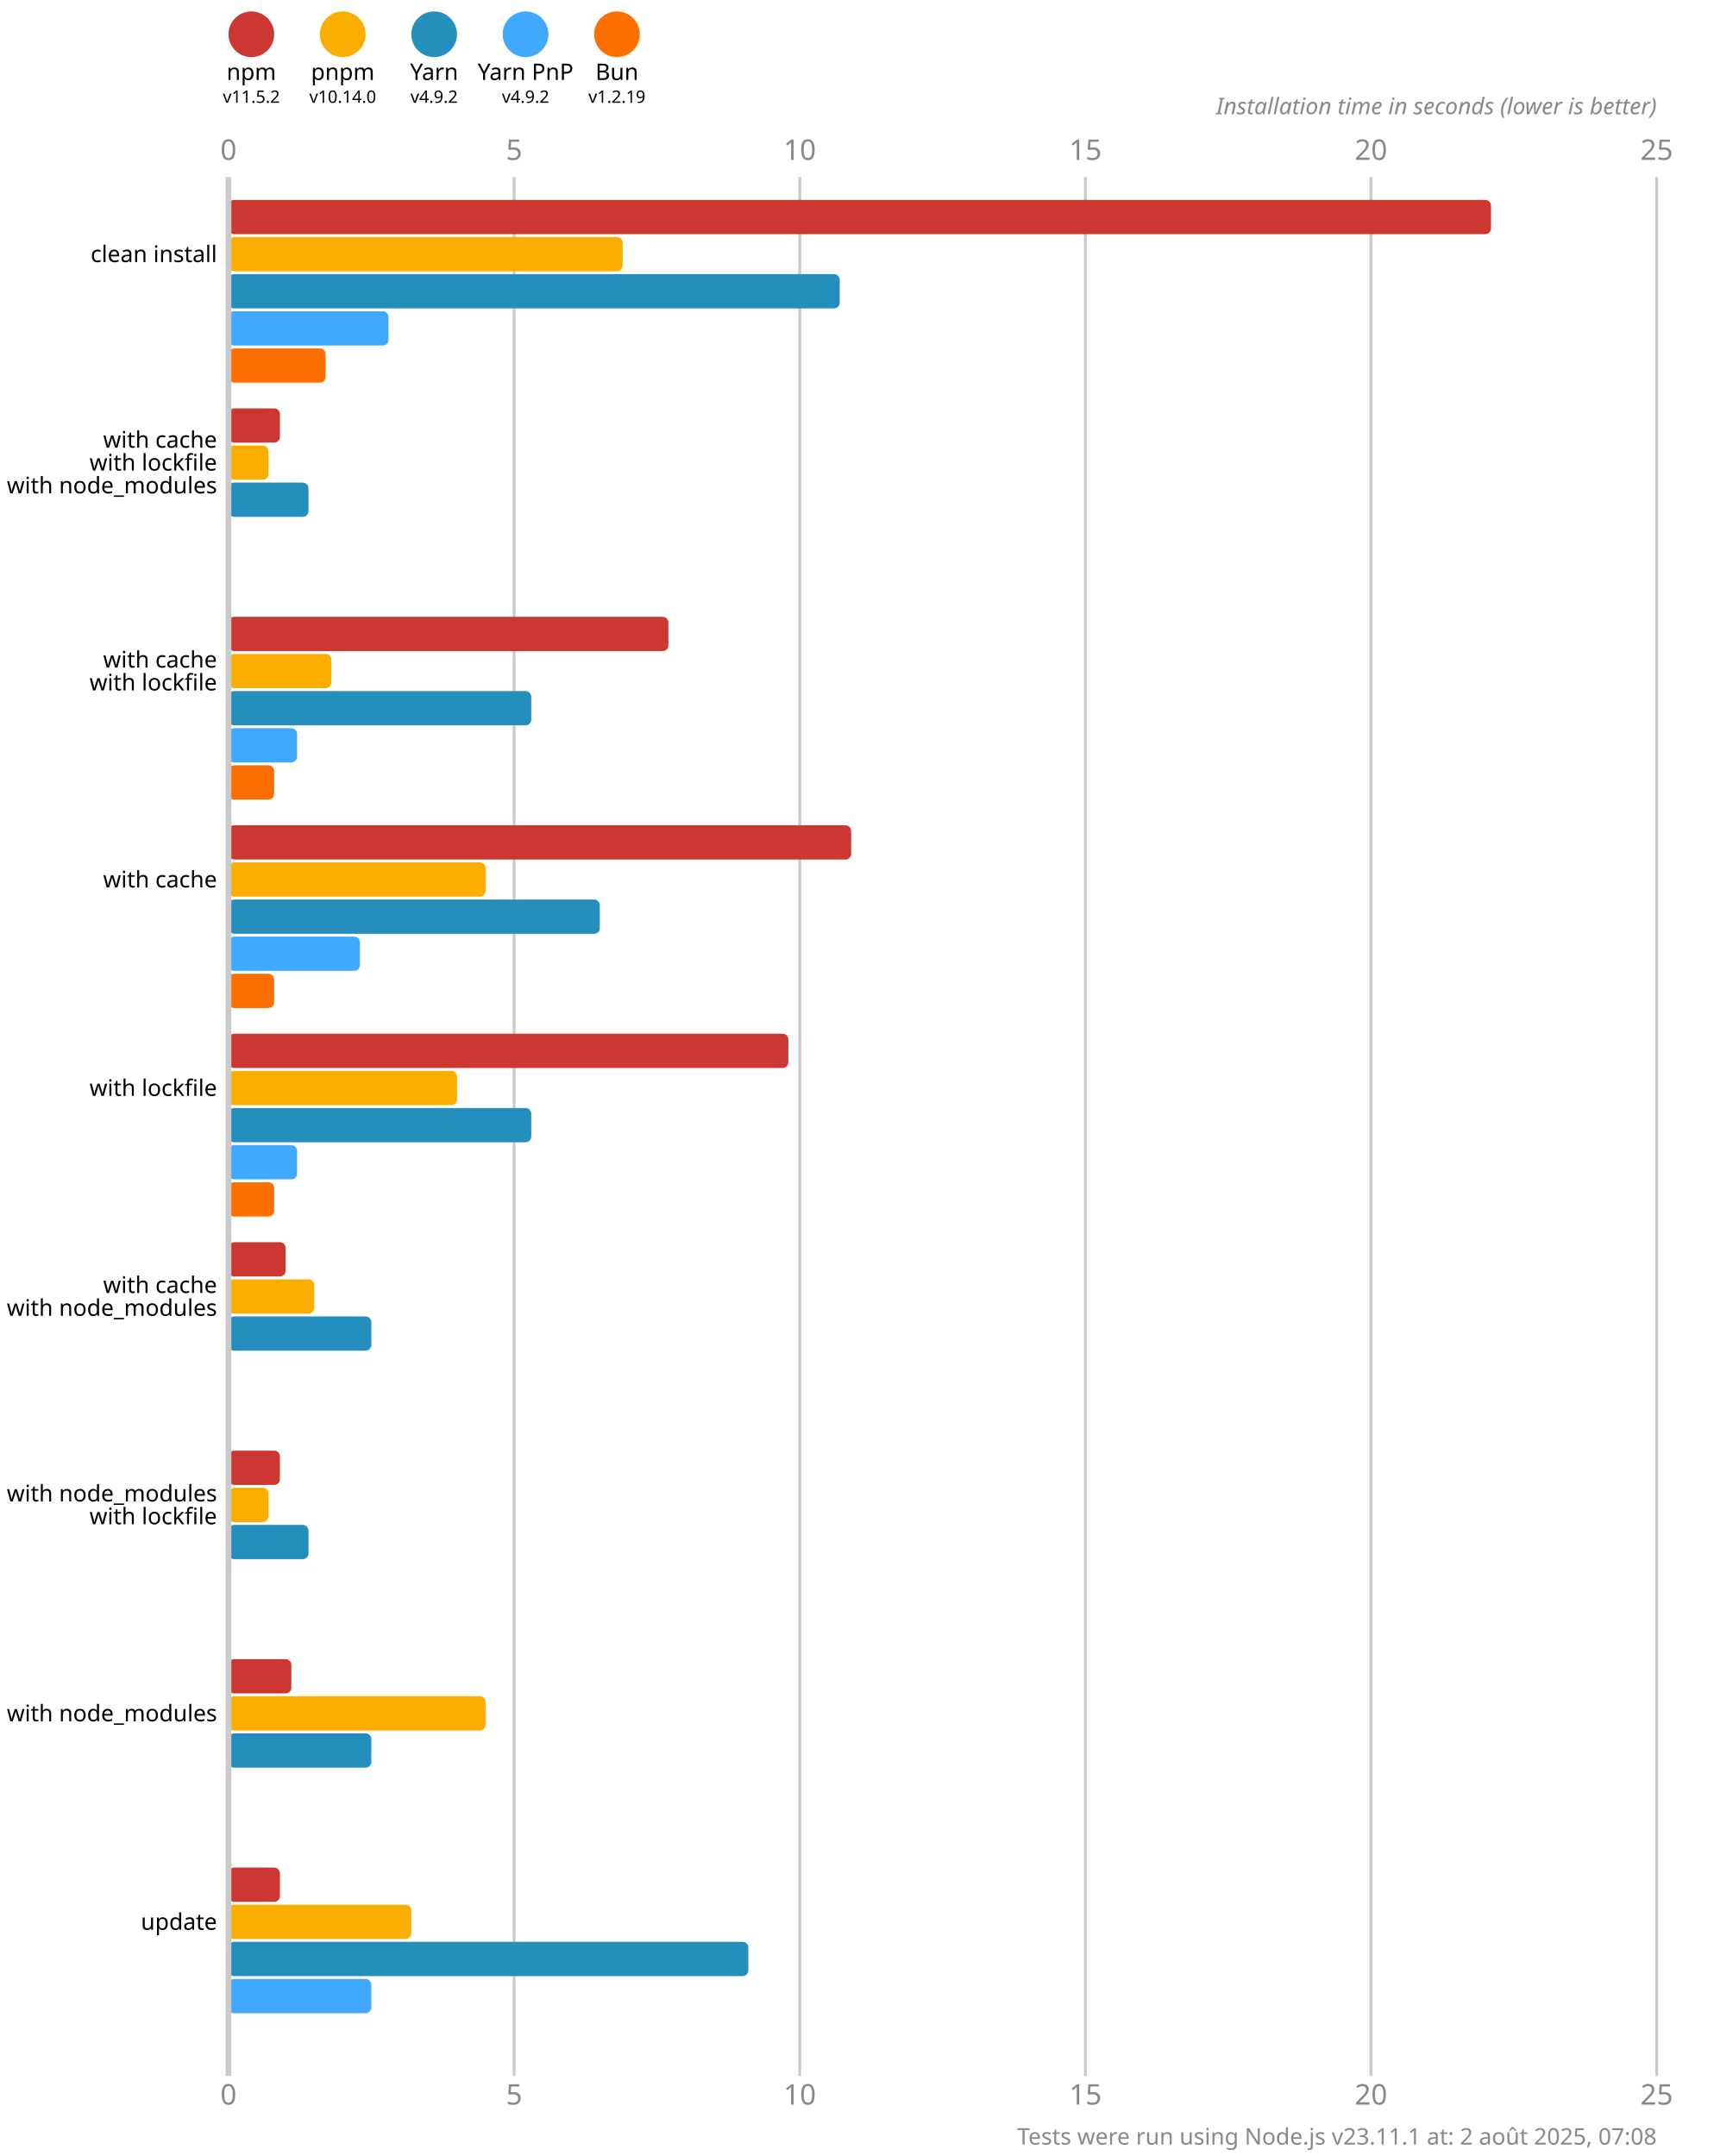
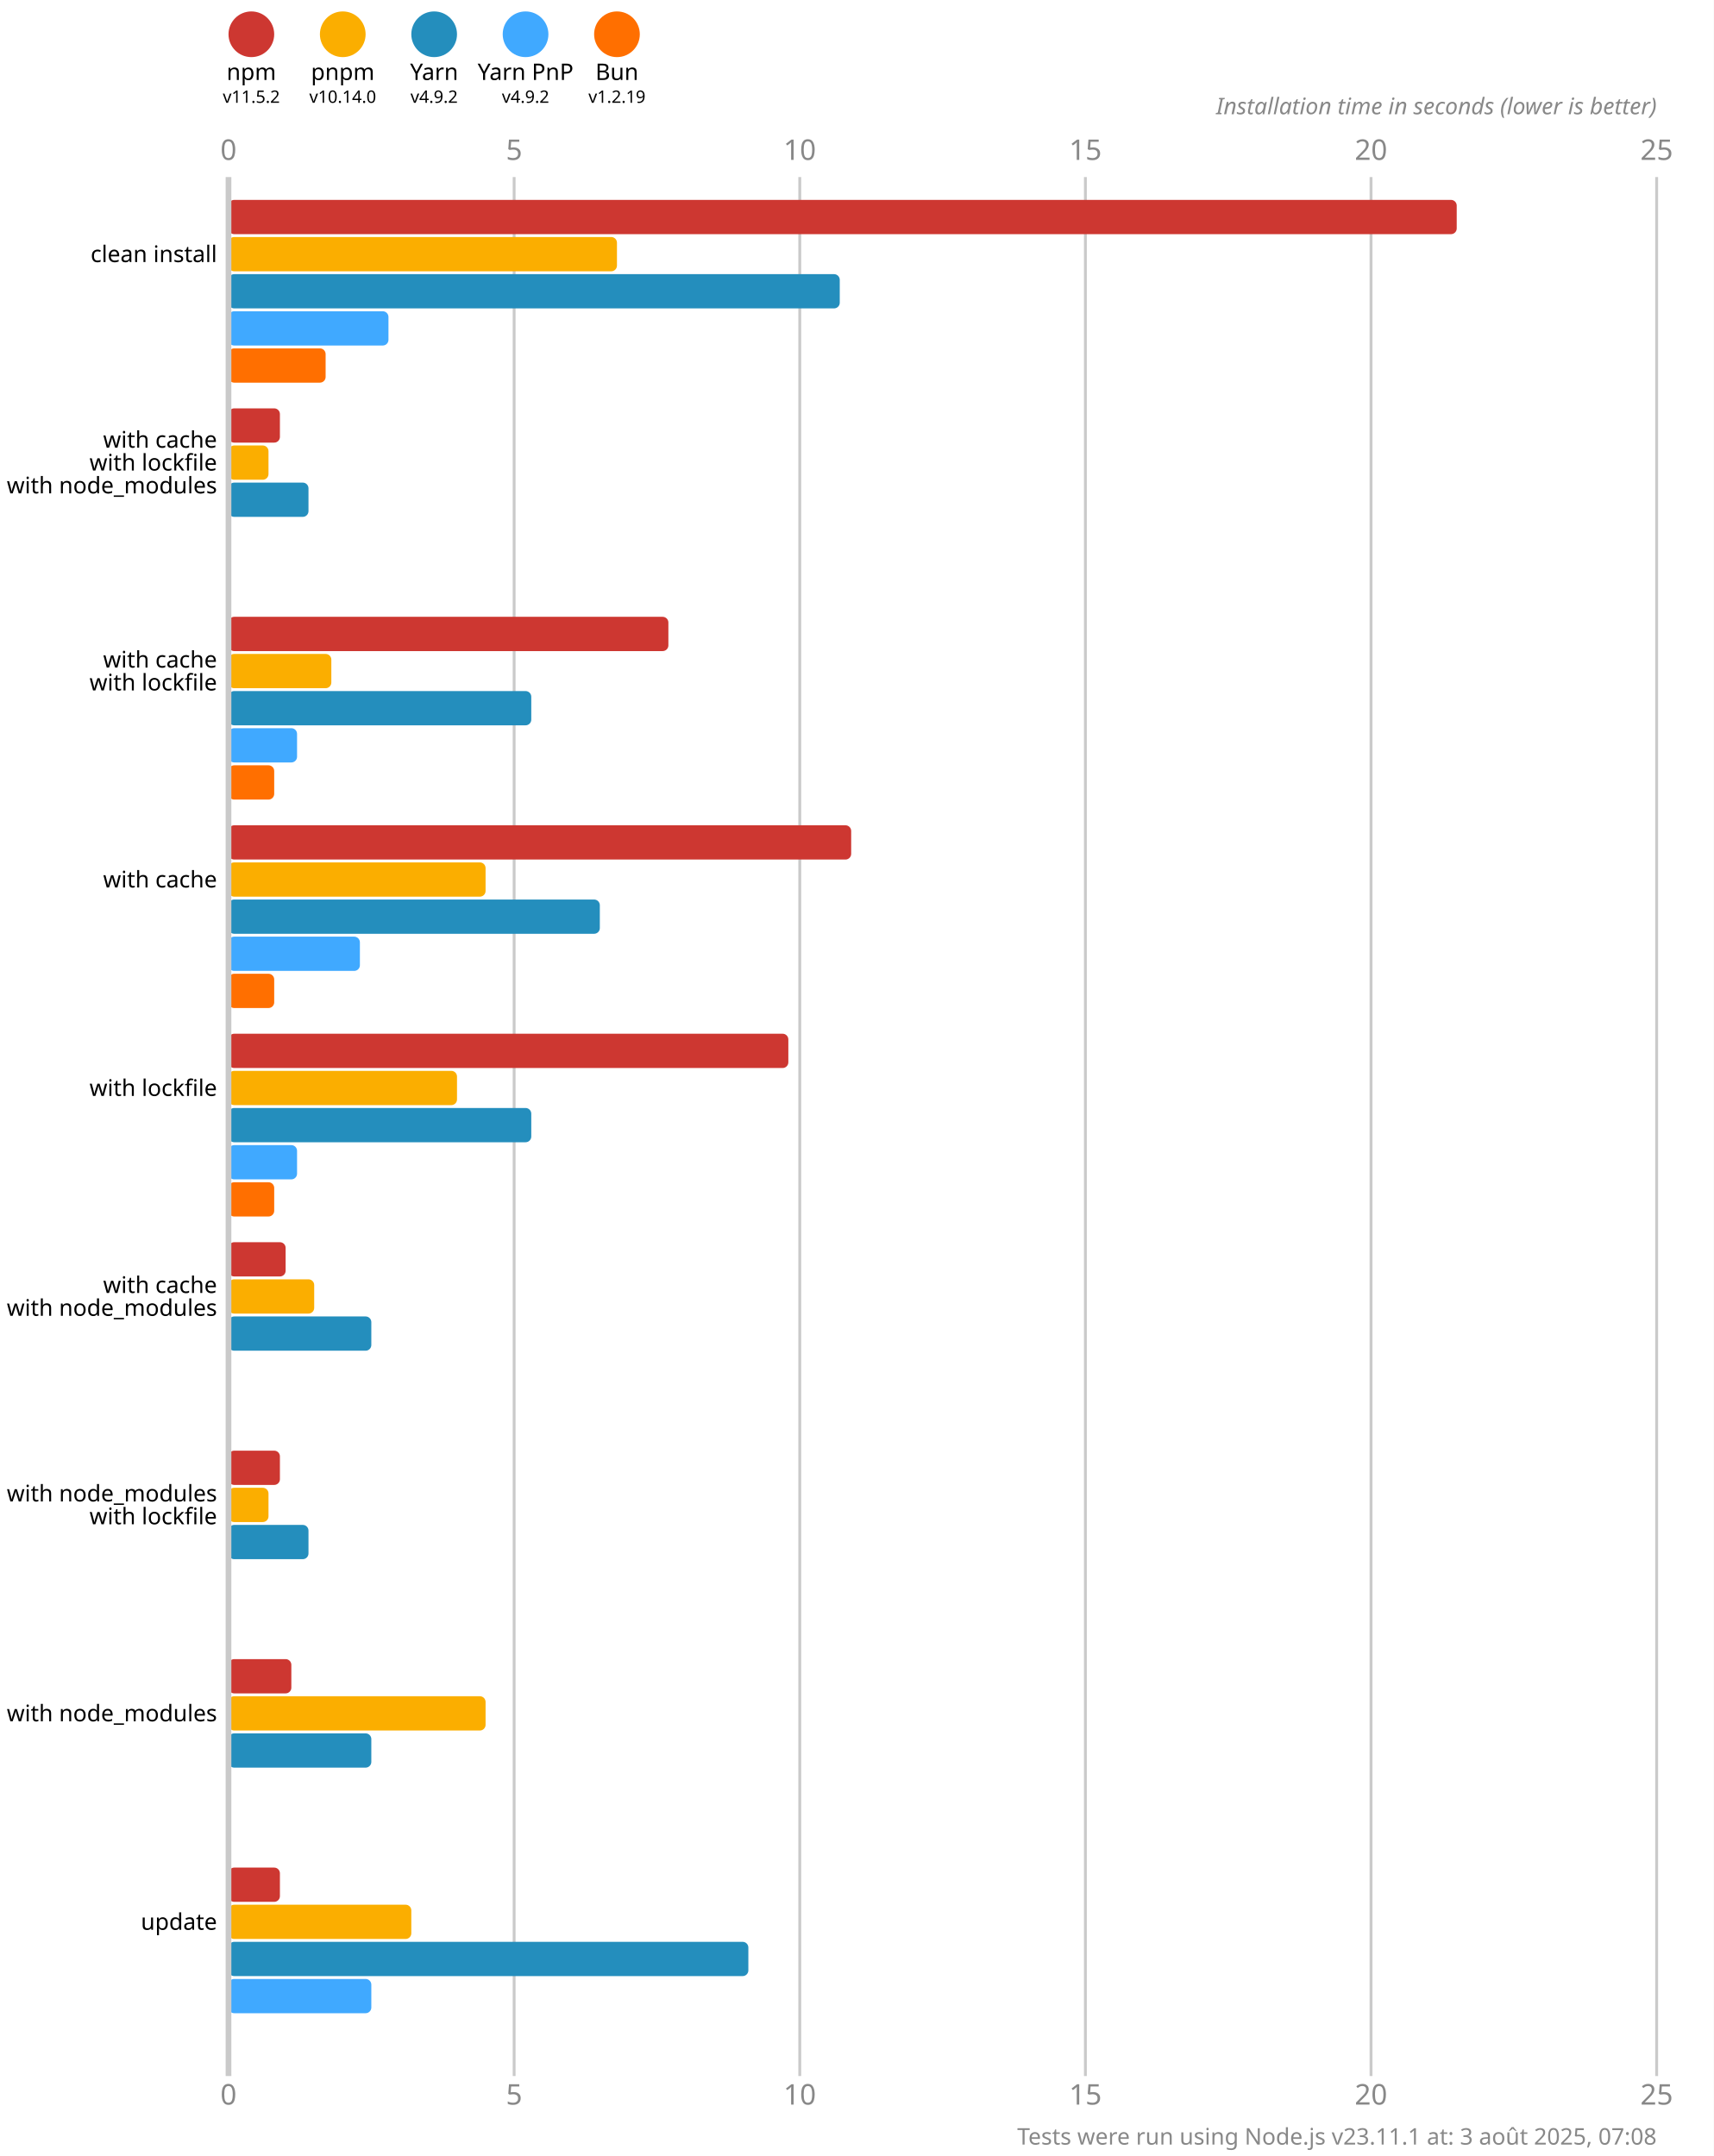
<svg xmlns="http://www.w3.org/2000/svg" version="1.1" viewBox="0 0 300 377.5">
  <style>
    .font { font-family: sans-serif; }
    .s3 { font-size: 3px; }
    .s4 { font-size: 4px; }
    .s5 { font-size: 5px; }
    .line { stroke: #cacaca; }
    .width { stroke-width: 0.5; }
    .text { fill: #888; }
  </style>
  <rect x="0" y="0" width="300" height="377.5" fill="#fff" />
  <circle cx="44" cy="6" r="4" fill="#cd3731" />
  <text x="44" y="14" class="font s4" text-anchor="middle">npm</text>
  <text x="44" y="18" class="font s3" text-anchor="middle">v11.5.2</text>
  <circle cx="60" cy="6" r="4" fill="#fbae00" />
  <text x="60" y="14" class="font s4" text-anchor="middle">pnpm</text>
  <text x="60" y="18" class="font s3" text-anchor="middle">v10.14.0</text>
  <circle cx="76" cy="6" r="4" fill="#248ebd" />
  <text x="76" y="14" class="font s4" text-anchor="middle">Yarn</text>
  <text x="76" y="18" class="font s3" text-anchor="middle">v4.9.2</text>
  <circle cx="92" cy="6" r="4" fill="#40a9ff" />
  <text x="92" y="14" class="font s4" text-anchor="middle">Yarn PnP</text>
  <text x="92" y="18" class="font s3" text-anchor="middle">v4.9.2</text>
  <circle cx="108" cy="6" r="4" fill="#ff6f00" />
  <text x="108" y="14" class="font s4" text-anchor="middle">Bun</text>
  <text x="108" y="18" class="font s3" text-anchor="middle">v1.2.19</text>
  <text x="40" y="28" class="font s5 text" text-anchor="middle">0</text>
  <text x="40" y="368.5" class="font s5 text" text-anchor="middle">0</text>
  <line x1="90" y1="31" x2="90" y2="363.5" class="line width" />
  <text x="90" y="28" class="font s5 text" text-anchor="middle">5</text>
  <text x="90" y="368.5" class="font s5 text" text-anchor="middle">5</text>
  <line x1="140" y1="31" x2="140" y2="363.5" class="line width" />
  <text x="140" y="28" class="font s5 text" text-anchor="middle">10</text>
  <text x="140" y="368.5" class="font s5 text" text-anchor="middle">10</text>
  <line x1="190" y1="31" x2="190" y2="363.5" class="line width" />
  <text x="190" y="28" class="font s5 text" text-anchor="middle">15</text>
  <text x="190" y="368.5" class="font s5 text" text-anchor="middle">15</text>
  <line x1="240" y1="31" x2="240" y2="363.5" class="line width" />
  <text x="240" y="28" class="font s5 text" text-anchor="middle">20</text>
  <text x="240" y="368.5" class="font s5 text" text-anchor="middle">20</text>
  <line x1="290" y1="31" x2="290" y2="363.5" class="line width" />
  <text x="290" y="28" class="font s5 text" text-anchor="middle">25</text>
  <text x="290" y="368.5" class="font s5 text" text-anchor="middle">25</text>
  <text x="290" y="20" class="font s4 text" font-style="italic" text-anchor="end">Installation time in seconds (lower is better)</text>
-   <rect x="40" y="35" width="221" height="6" fill="#cd3731" rx="1" ry="1" />
-   <rect x="40" y="41.5" width="69" height="6" fill="#fbae00" rx="1" ry="1" />
+   <rect x="40" y="35" width="215" height="6" fill="#cd3731" rx="1" ry="1" />
+   <rect x="40" y="41.5" width="68" height="6" fill="#fbae00" rx="1" ry="1" />
  <rect x="40" y="48" width="107" height="6" fill="#248ebd" rx="1" ry="1" />
  <rect x="40" y="54.5" width="28" height="6" fill="#40a9ff" rx="1" ry="1" />
  <rect x="40" y="61" width="17" height="6" fill="#ff6f00" rx="1" ry="1" />
  <rect x="40" y="71.5" width="9" height="6" fill="#cd3731" rx="1" ry="1" />
  <rect x="40" y="78" width="7" height="6" fill="#fbae00" rx="1" ry="1" />
  <rect x="40" y="84.5" width="14" height="6" fill="#248ebd" rx="1" ry="1" />
  <rect x="40" y="91" width="0" height="6" fill="#40a9ff" rx="1" ry="1" />
  <rect x="40" y="97.5" width="0" height="6" fill="#ff6f00" rx="1" ry="1" />
  <rect x="40" y="108" width="77" height="6" fill="#cd3731" rx="1" ry="1" />
  <rect x="40" y="114.5" width="18" height="6" fill="#fbae00" rx="1" ry="1" />
  <rect x="40" y="121" width="53" height="6" fill="#248ebd" rx="1" ry="1" />
  <rect x="40" y="127.5" width="12" height="6" fill="#40a9ff" rx="1" ry="1" />
  <rect x="40" y="134" width="8" height="6" fill="#ff6f00" rx="1" ry="1" />
  <rect x="40" y="144.5" width="109" height="6" fill="#cd3731" rx="1" ry="1" />
  <rect x="40" y="151" width="45" height="6" fill="#fbae00" rx="1" ry="1" />
  <rect x="40" y="157.5" width="65" height="6" fill="#248ebd" rx="1" ry="1" />
  <rect x="40" y="164" width="23" height="6" fill="#40a9ff" rx="1" ry="1" />
  <rect x="40" y="170.5" width="8" height="6" fill="#ff6f00" rx="1" ry="1" />
  <rect x="40" y="181" width="98" height="6" fill="#cd3731" rx="1" ry="1" />
  <rect x="40" y="187.5" width="40" height="6" fill="#fbae00" rx="1" ry="1" />
  <rect x="40" y="194" width="53" height="6" fill="#248ebd" rx="1" ry="1" />
  <rect x="40" y="200.5" width="12" height="6" fill="#40a9ff" rx="1" ry="1" />
  <rect x="40" y="207" width="8" height="6" fill="#ff6f00" rx="1" ry="1" />
  <rect x="40" y="217.5" width="10" height="6" fill="#cd3731" rx="1" ry="1" />
  <rect x="40" y="224" width="15" height="6" fill="#fbae00" rx="1" ry="1" />
  <rect x="40" y="230.5" width="25" height="6" fill="#248ebd" rx="1" ry="1" />
  <rect x="40" y="237" width="0" height="6" fill="#40a9ff" rx="1" ry="1" />
  <rect x="40" y="243.5" width="0" height="6" fill="#ff6f00" rx="1" ry="1" />
  <rect x="40" y="254" width="9" height="6" fill="#cd3731" rx="1" ry="1" />
  <rect x="40" y="260.5" width="7" height="6" fill="#fbae00" rx="1" ry="1" />
  <rect x="40" y="267" width="14" height="6" fill="#248ebd" rx="1" ry="1" />
  <rect x="40" y="273.5" width="0" height="6" fill="#40a9ff" rx="1" ry="1" />
  <rect x="40" y="280" width="0" height="6" fill="#ff6f00" rx="1" ry="1" />
  <rect x="40" y="290.5" width="11" height="6" fill="#cd3731" rx="1" ry="1" />
  <rect x="40" y="297" width="45" height="6" fill="#fbae00" rx="1" ry="1" />
  <rect x="40" y="303.5" width="25" height="6" fill="#248ebd" rx="1" ry="1" />
  <rect x="40" y="310" width="0" height="6" fill="#40a9ff" rx="1" ry="1" />
  <rect x="40" y="316.5" width="0" height="6" fill="#ff6f00" rx="1" ry="1" />
  <rect x="40" y="327" width="9" height="6" fill="#cd3731" rx="1" ry="1" />
  <rect x="40" y="333.5" width="32" height="6" fill="#fbae00" rx="1" ry="1" />
  <rect x="40" y="340" width="91" height="6" fill="#248ebd" rx="1" ry="1" />
  <rect x="40" y="346.5" width="25" height="6" fill="#40a9ff" rx="1" ry="1" />
  <rect x="40" y="353" width="0" height="6" fill="#ff6f00" rx="1" ry="1" />
  <line x1="40" y1="31" x2="40" y2="363.5" class="line" />
  <text x="38" y="44.5" class="font s4" dominant-baseline="middle" text-anchor="end">clean install</text>
  <text x="38" y="77" class="font s4" dominant-baseline="middle" text-anchor="end">with cache</text>
  <text x="38" y="81" class="font s4" dominant-baseline="middle" text-anchor="end">with lockfile</text>
  <text x="38" y="85" class="font s4" dominant-baseline="middle" text-anchor="end">with node_modules</text>
  <text x="38" y="115.5" class="font s4" dominant-baseline="middle" text-anchor="end">with cache</text>
  <text x="38" y="119.5" class="font s4" dominant-baseline="middle" text-anchor="end">with lockfile</text>
  <text x="38" y="154" class="font s4" dominant-baseline="middle" text-anchor="end">with cache</text>
  <text x="38" y="190.5" class="font s4" dominant-baseline="middle" text-anchor="end">with lockfile</text>
  <text x="38" y="225" class="font s4" dominant-baseline="middle" text-anchor="end">with cache</text>
  <text x="38" y="229" class="font s4" dominant-baseline="middle" text-anchor="end">with node_modules</text>
  <text x="38" y="261.5" class="font s4" dominant-baseline="middle" text-anchor="end">with node_modules</text>
  <text x="38" y="265.5" class="font s4" dominant-baseline="middle" text-anchor="end">with lockfile</text>
  <text x="38" y="300" class="font s4" dominant-baseline="middle" text-anchor="end">with node_modules</text>
  <text x="38" y="336.5" class="font s4" dominant-baseline="middle" text-anchor="end">update</text>
-   <text x="290" y="375.5" class="font s4 text" text-anchor="end">Tests were run using Node.js v23.11.1 at: 2 août 2025, 07:08</text>
+   <text x="290" y="375.5" class="font s4 text" text-anchor="end">Tests were run using Node.js v23.11.1 at: 3 août 2025, 07:08</text>
</svg>
